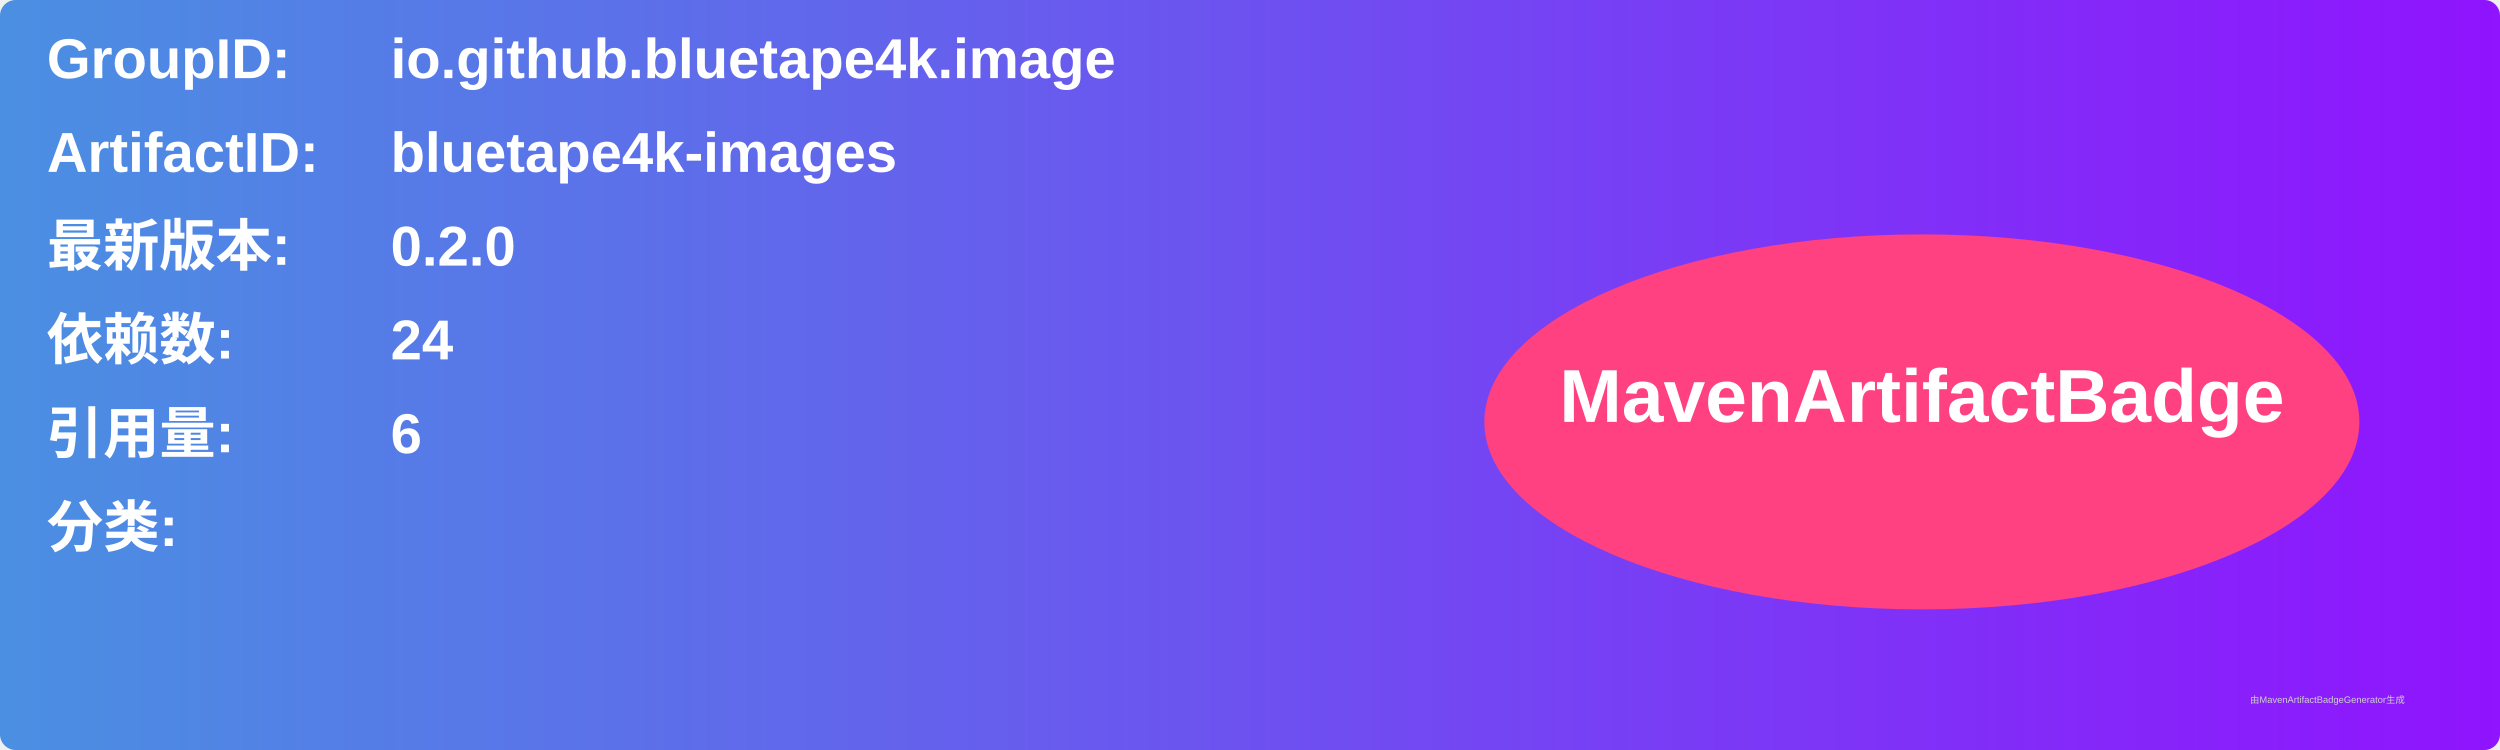
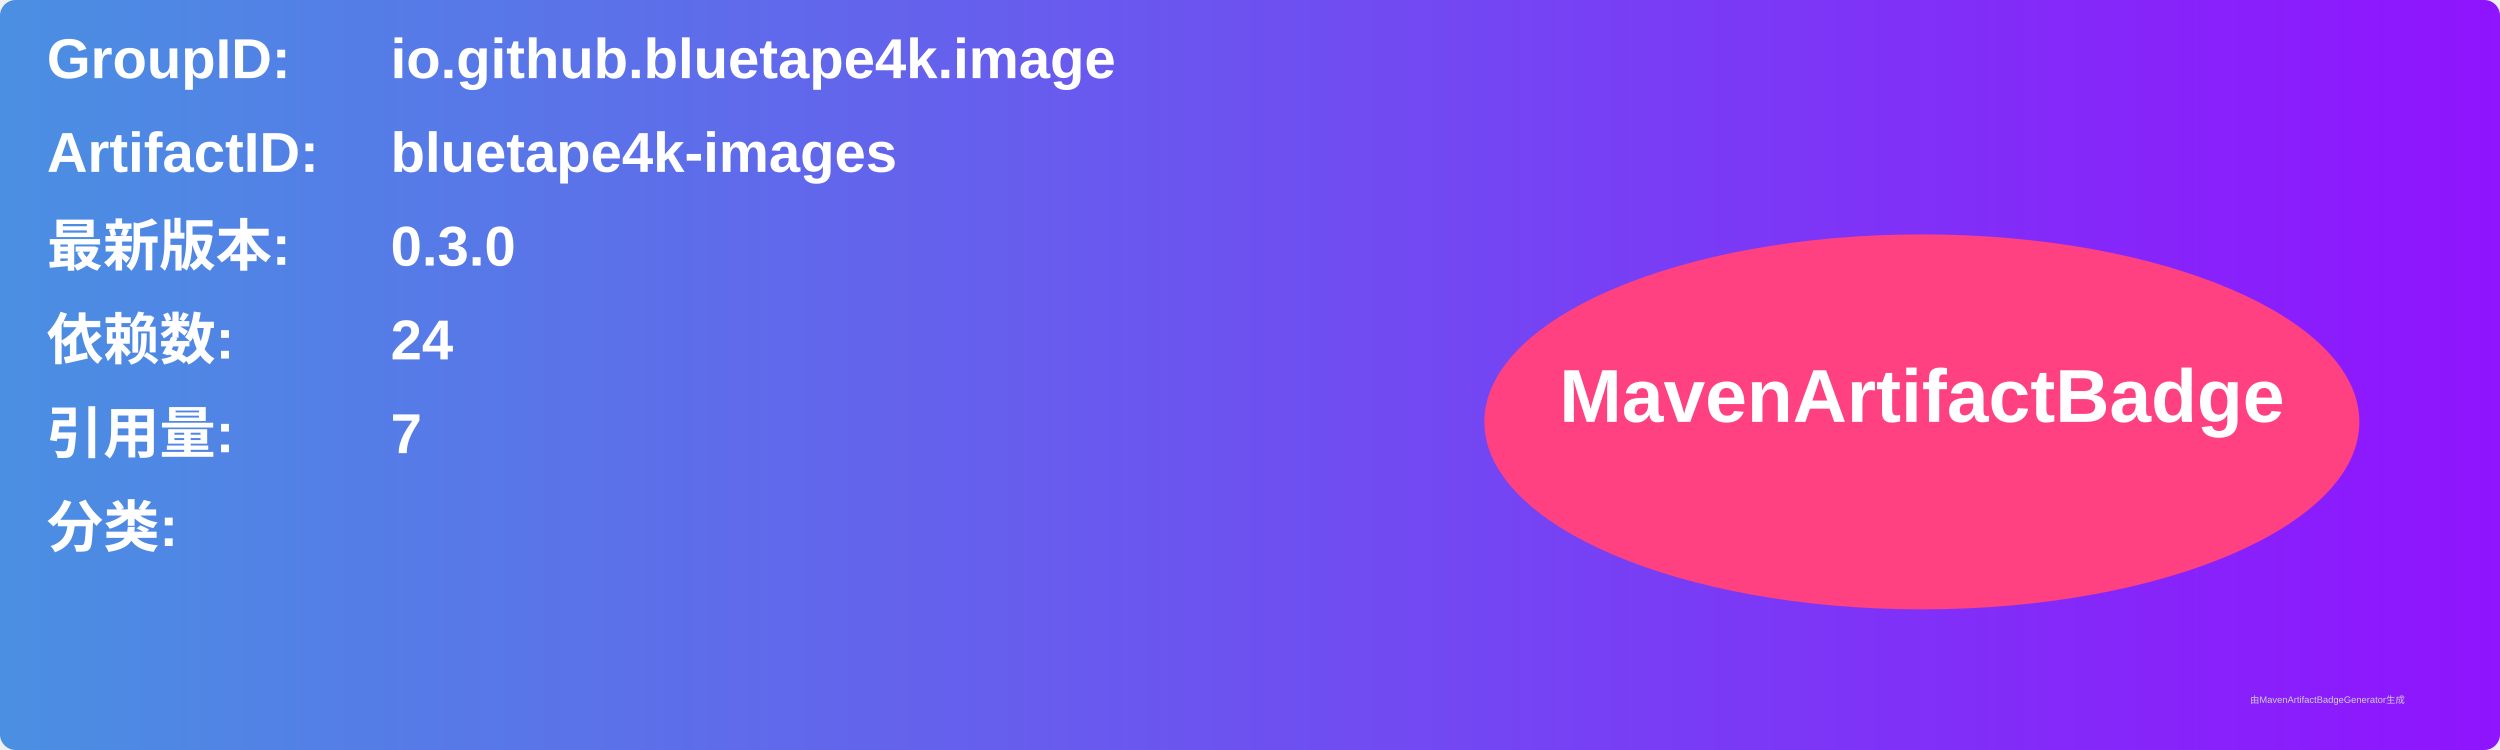
<svg xmlns="http://www.w3.org/2000/svg" width="800" height="240" viewBox="0 0 800 240">
  <linearGradient id="grad" x1="0%" y1="0%" x2="100%" y2="0%">
    <stop offset="0%" stop-color="#4a90e2" />
    <stop offset="100%" stop-color="#9013fe" />
  </linearGradient>
  <rect width="100%" height="100%" rx="5" ry="5" fill="url(#grad)" />
  <g transform="translate(15, 15)">
    <text x="0" y="10" font-family="Arial" font-size="18" fill="white" font-weight="bold" width="260">GroupID:</text>
    <text x="110" y="10" font-family="Arial" font-size="18" fill="white" font-weight="bold" width="460">io.github.bluetape4k.image</text>
    <text x="0" y="40" font-family="Arial" font-size="18" fill="white" font-weight="bold" width="260">ArtifactID:</text>
    <text x="110" y="40" font-family="Arial" font-size="18" fill="white" font-weight="bold" width="460">bluetape4k-images</text>
    <text x="0" y="70" font-family="Arial" font-size="18" fill="white" font-weight="bold">最新版本:</text>
    <text x="110" y="70" font-family="Arial" font-size="18" fill="white" font-weight="bold">
-       <tspan font-weight="bold">0.2.0</tspan>
+       <tspan font-weight="bold">0.3.0</tspan>
    </text>
    <text x="0" y="100" font-family="Arial" font-size="18" fill="white" font-weight="bold">依赖数: </text>
    <text x="110" y="100" font-family="Arial" font-size="18" fill="white">
      <tspan font-weight="bold">24</tspan>
    </text>
    <text x="0" y="130" font-family="Arial" font-size="18" fill="white" font-weight="bold">引用量: </text>
    <text x="110" y="130" font-family="Arial" font-size="18" fill="white">
-       <tspan font-weight="bold">6</tspan>
+       <tspan font-weight="bold">7</tspan>
    </text>
    <text x="0" y="160" font-family="Arial" font-size="18" fill="white" font-weight="bold">分类:</text>
    <text x="10" y="190" font-family="Arial" font-size="10" fill="white">
      <tspan font-weight="bold" />
    </text>
    <ellipse cx="600" cy="120" rx="140" ry="60" fill="#ff4081" />
    <text x="600" y="120" text-anchor="middle" font-family="Arial" font-size="24" fill="white" font-weight="bold">MavenArtifactBadge</text>
  </g>
  <text x="720" y="225" font-family="Arial" font-size="3" fill="#d0d0d0">由MavenArtifactBadgeGenerator生成</text>
</svg>
